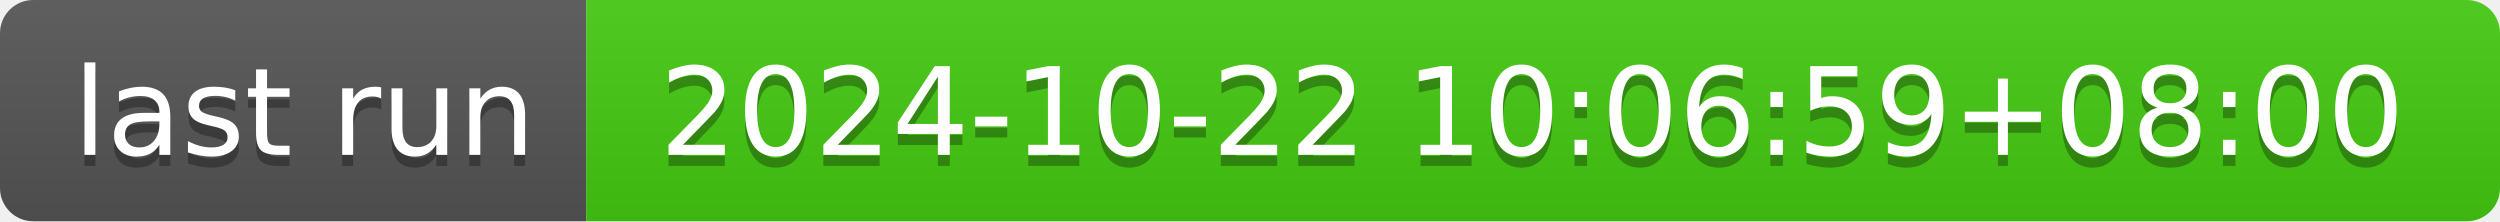
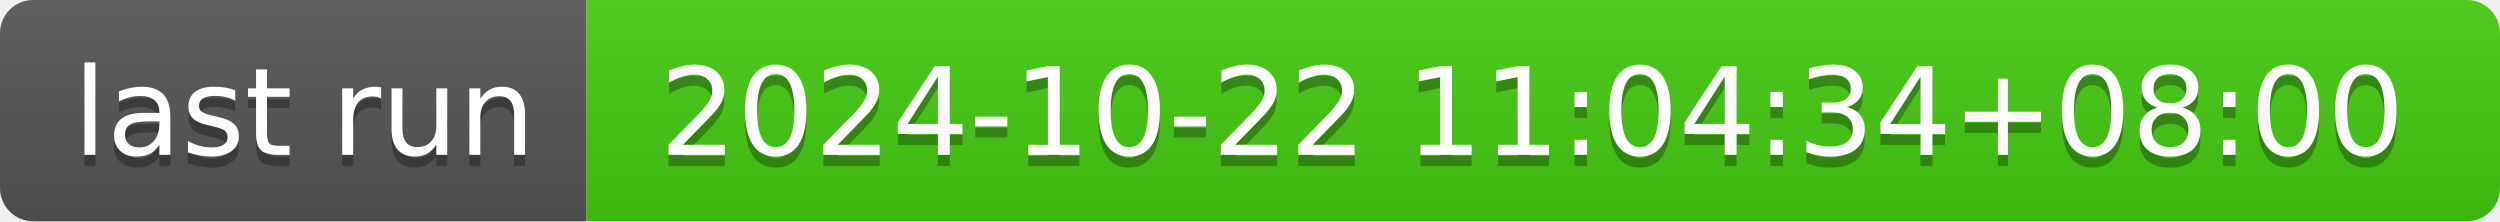
- <svg xmlns="http://www.w3.org/2000/svg" width="226" height="20" role="img" aria-label="last run: 2024-10-22 10:06:59+08:00">
+ <svg xmlns="http://www.w3.org/2000/svg" width="226" height="20" role="img" aria-label="last run: 2024-10-22 11:04:34+08:00">
  <linearGradient id="s" x2="0" y2="100%">
    <stop offset="0" stop-color="#bbb" stop-opacity=".1" />
    <stop offset="1" stop-opacity=".1" />
  </linearGradient>
  <clipPath id="r">
    <rect width="226" height="20" rx="3" fill="#fff" />
  </clipPath>
  <g clip-path="url(#r)">
    <rect width="53" height="20" fill="#555" />
    <rect x="53" width="173" height="20" fill="#4c1" />
    <rect width="226" height="20" fill="url(#s)" />
  </g>
  <g fill="#fff" text-anchor="middle" font-family="Verdana,Geneva,DejaVu Sans,sans-serif" text-rendering="geometricPrecision" font-size="110">
    <text aria-hidden="true" x="275" y="150" fill="#010101" fill-opacity=".3" transform="scale(.1)" textLength="430">last run</text>
    <text x="275" y="140" transform="scale(.1)" fill="#fff" textLength="430">last run</text>
-     <text aria-hidden="true" x="1385" y="150" fill="#010101" fill-opacity=".3" transform="scale(.1)" textLength="1630">2024-10-22 10:06:59+08:00</text>
-     <text x="1385" y="140" transform="scale(.1)" fill="#fff" textLength="1630">2024-10-22 10:06:59+08:00</text>
+     <text aria-hidden="true" x="1385" y="150" fill="#010101" fill-opacity=".3" transform="scale(.1)" textLength="1630">2024-10-22 11:04:34+08:00</text>
+     <text x="1385" y="140" transform="scale(.1)" fill="#fff" textLength="1630">2024-10-22 11:04:34+08:00</text>
  </g>
</svg>
